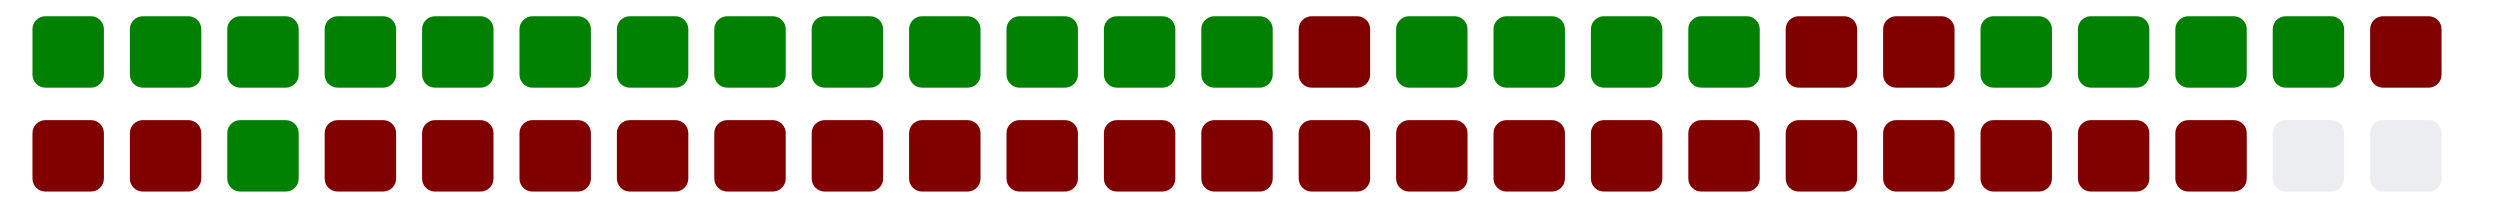
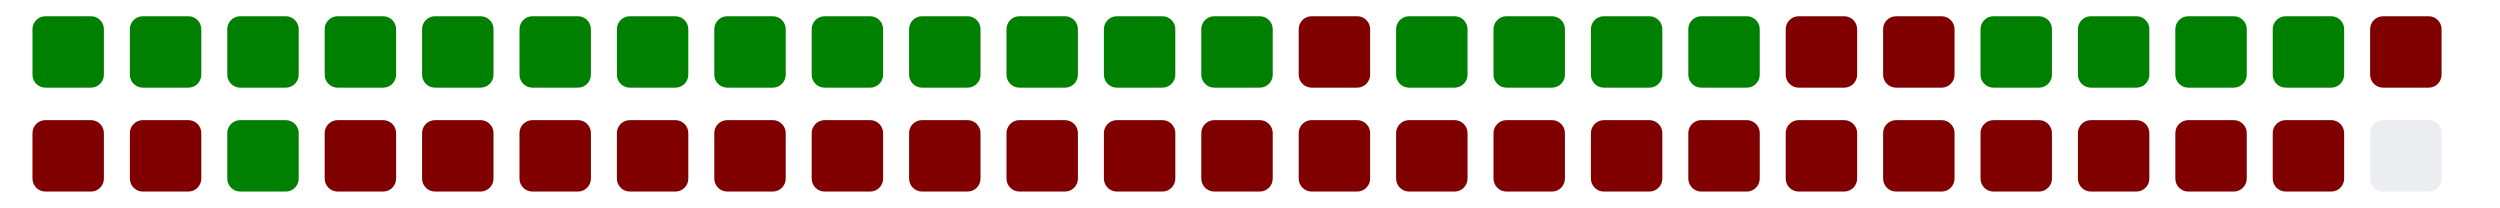
<svg xmlns="http://www.w3.org/2000/svg" viewBox="0 0 385 11" width="385" height="32">
  <g>
    <rect class="day" x="5" y="-8" width="11" height="11" fill="#008000" rx="2" ry="2" />
    <rect class="day" x="5" y="8" width="11" height="11" fill="#800000" rx="2" ry="2" />
    <rect class="day" x="20" y="-8" width="11" height="11" fill="#008000" rx="2" ry="2" />
    <rect class="day" x="20" y="8" width="11" height="11" fill="#800000" rx="2" ry="2" />
    <rect class="day" x="35" y="-8" width="11" height="11" fill="#008000" rx="2" ry="2" />
    <rect class="day" x="35" y="8" width="11" height="11" fill="#008000" rx="2" ry="2" />
    <rect class="day" x="50" y="-8" width="11" height="11" fill="#008000" rx="2" ry="2" />
    <rect class="day" x="50" y="8" width="11" height="11" fill="#800000" rx="2" ry="2" />
    <rect class="day" x="65" y="-8" width="11" height="11" fill="#008000" rx="2" ry="2" />
    <rect class="day" x="65" y="8" width="11" height="11" fill="#800000" rx="2" ry="2" />
    <rect class="day" x="80" y="-8" width="11" height="11" fill="#008000" rx="2" ry="2" />
    <rect class="day" x="80" y="8" width="11" height="11" fill="#800000" rx="2" ry="2" />
    <rect class="day" x="95" y="-8" width="11" height="11" fill="#008000" rx="2" ry="2" />
    <rect class="day" x="95" y="8" width="11" height="11" fill="#800000" rx="2" ry="2" />
    <rect class="day" x="110" y="-8" width="11" height="11" fill="#008000" rx="2" ry="2" />
    <rect class="day" x="110" y="8" width="11" height="11" fill="#800000" rx="2" ry="2" />
    <rect class="day" x="125" y="-8" width="11" height="11" fill="#008000" rx="2" ry="2" />
    <rect class="day" x="125" y="8" width="11" height="11" fill="#800000" rx="2" ry="2" />
    <rect class="day" x="140" y="-8" width="11" height="11" fill="#008000" rx="2" ry="2" />
    <rect class="day" x="140" y="8" width="11" height="11" fill="#800000" rx="2" ry="2" />
    <rect class="day" x="155" y="-8" width="11" height="11" fill="#008000" rx="2" ry="2" />
    <rect class="day" x="155" y="8" width="11" height="11" fill="#800000" rx="2" ry="2" />
    <rect class="day" x="170" y="-8" width="11" height="11" fill="#008000" rx="2" ry="2" />
    <rect class="day" x="170" y="8" width="11" height="11" fill="#800000" rx="2" ry="2" />
    <rect class="day" x="185" y="-8" width="11" height="11" fill="#008000" rx="2" ry="2" />
    <rect class="day" x="185" y="8" width="11" height="11" fill="#800000" rx="2" ry="2" />
    <rect class="day" x="200" y="-8" width="11" height="11" fill="#800000" rx="2" ry="2" />
    <rect class="day" x="200" y="8" width="11" height="11" fill="#800000" rx="2" ry="2" />
    <rect class="day" x="215" y="-8" width="11" height="11" fill="#008000" rx="2" ry="2" />
    <rect class="day" x="215" y="8" width="11" height="11" fill="#800000" rx="2" ry="2" />
    <rect class="day" x="230" y="-8" width="11" height="11" fill="#008000" rx="2" ry="2" />
    <rect class="day" x="230" y="8" width="11" height="11" fill="#800000" rx="2" ry="2" />
    <rect class="day" x="245" y="-8" width="11" height="11" fill="#008000" rx="2" ry="2" />
    <rect class="day" x="245" y="8" width="11" height="11" fill="#800000" rx="2" ry="2" />
    <rect class="day" x="260" y="-8" width="11" height="11" fill="#008000" rx="2" ry="2" />
    <rect class="day" x="260" y="8" width="11" height="11" fill="#800000" rx="2" ry="2" />
    <rect class="day" x="275" y="-8" width="11" height="11" fill="#800000" rx="2" ry="2" />
    <rect class="day" x="275" y="8" width="11" height="11" fill="#800000" rx="2" ry="2" />
    <rect class="day" x="290" y="-8" width="11" height="11" fill="#800000" rx="2" ry="2" />
    <rect class="day" x="290" y="8" width="11" height="11" fill="#800000" rx="2" ry="2" />
    <rect class="day" x="305" y="-8" width="11" height="11" fill="#008000" rx="2" ry="2" />
    <rect class="day" x="305" y="8" width="11" height="11" fill="#800000" rx="2" ry="2" />
    <rect class="day" x="320" y="-8" width="11" height="11" fill="#008000" rx="2" ry="2" />
    <rect class="day" x="320" y="8" width="11" height="11" fill="#800000" rx="2" ry="2" />
    <rect class="day" x="335" y="-8" width="11" height="11" fill="#008000" rx="2" ry="2" />
    <rect class="day" x="335" y="8" width="11" height="11" fill="#800000" rx="2" ry="2" />
    <rect class="day" x="350" y="-8" width="11" height="11" fill="#008000" rx="2" ry="2" />
-     <rect class="day" x="350" y="8" width="11" height="11" fill="#ebedf0" rx="2" ry="2" />
+     <rect class="day" x="350" y="8" width="11" height="11" fill="#800000" rx="2" ry="2" />
    <rect class="day" x="365" y="-8" width="11" height="11" fill="#800000" rx="2" ry="2" />
    <rect class="day" x="365" y="8" width="11" height="11" fill="#ebedf0" rx="2" ry="2" />
  </g>
</svg>
